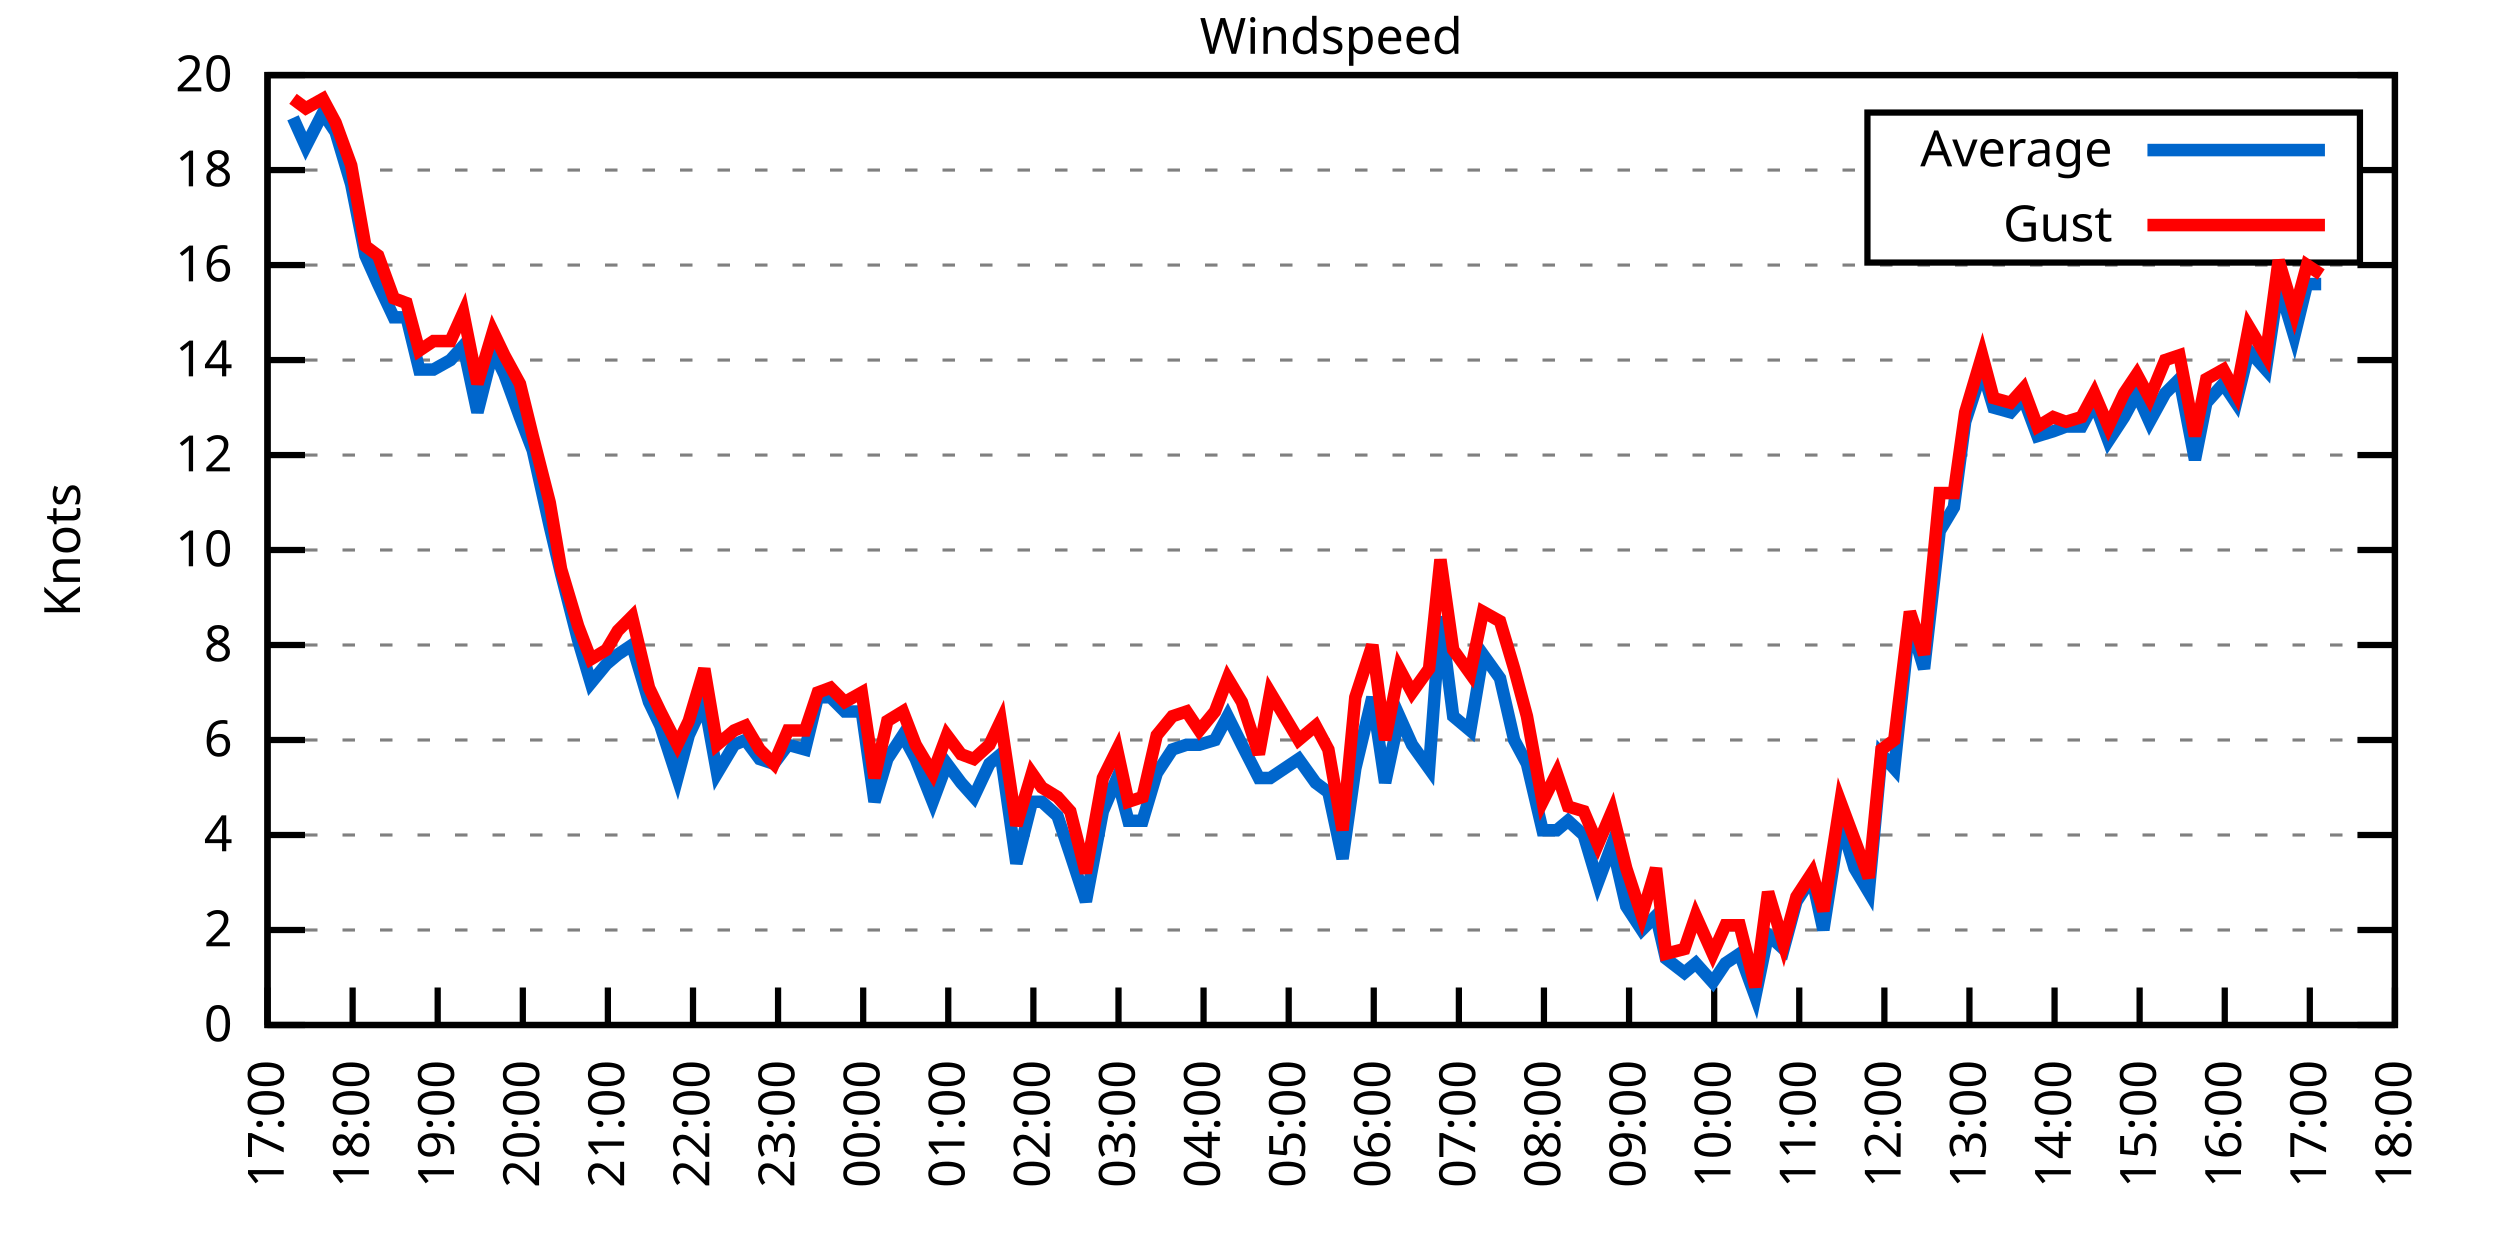
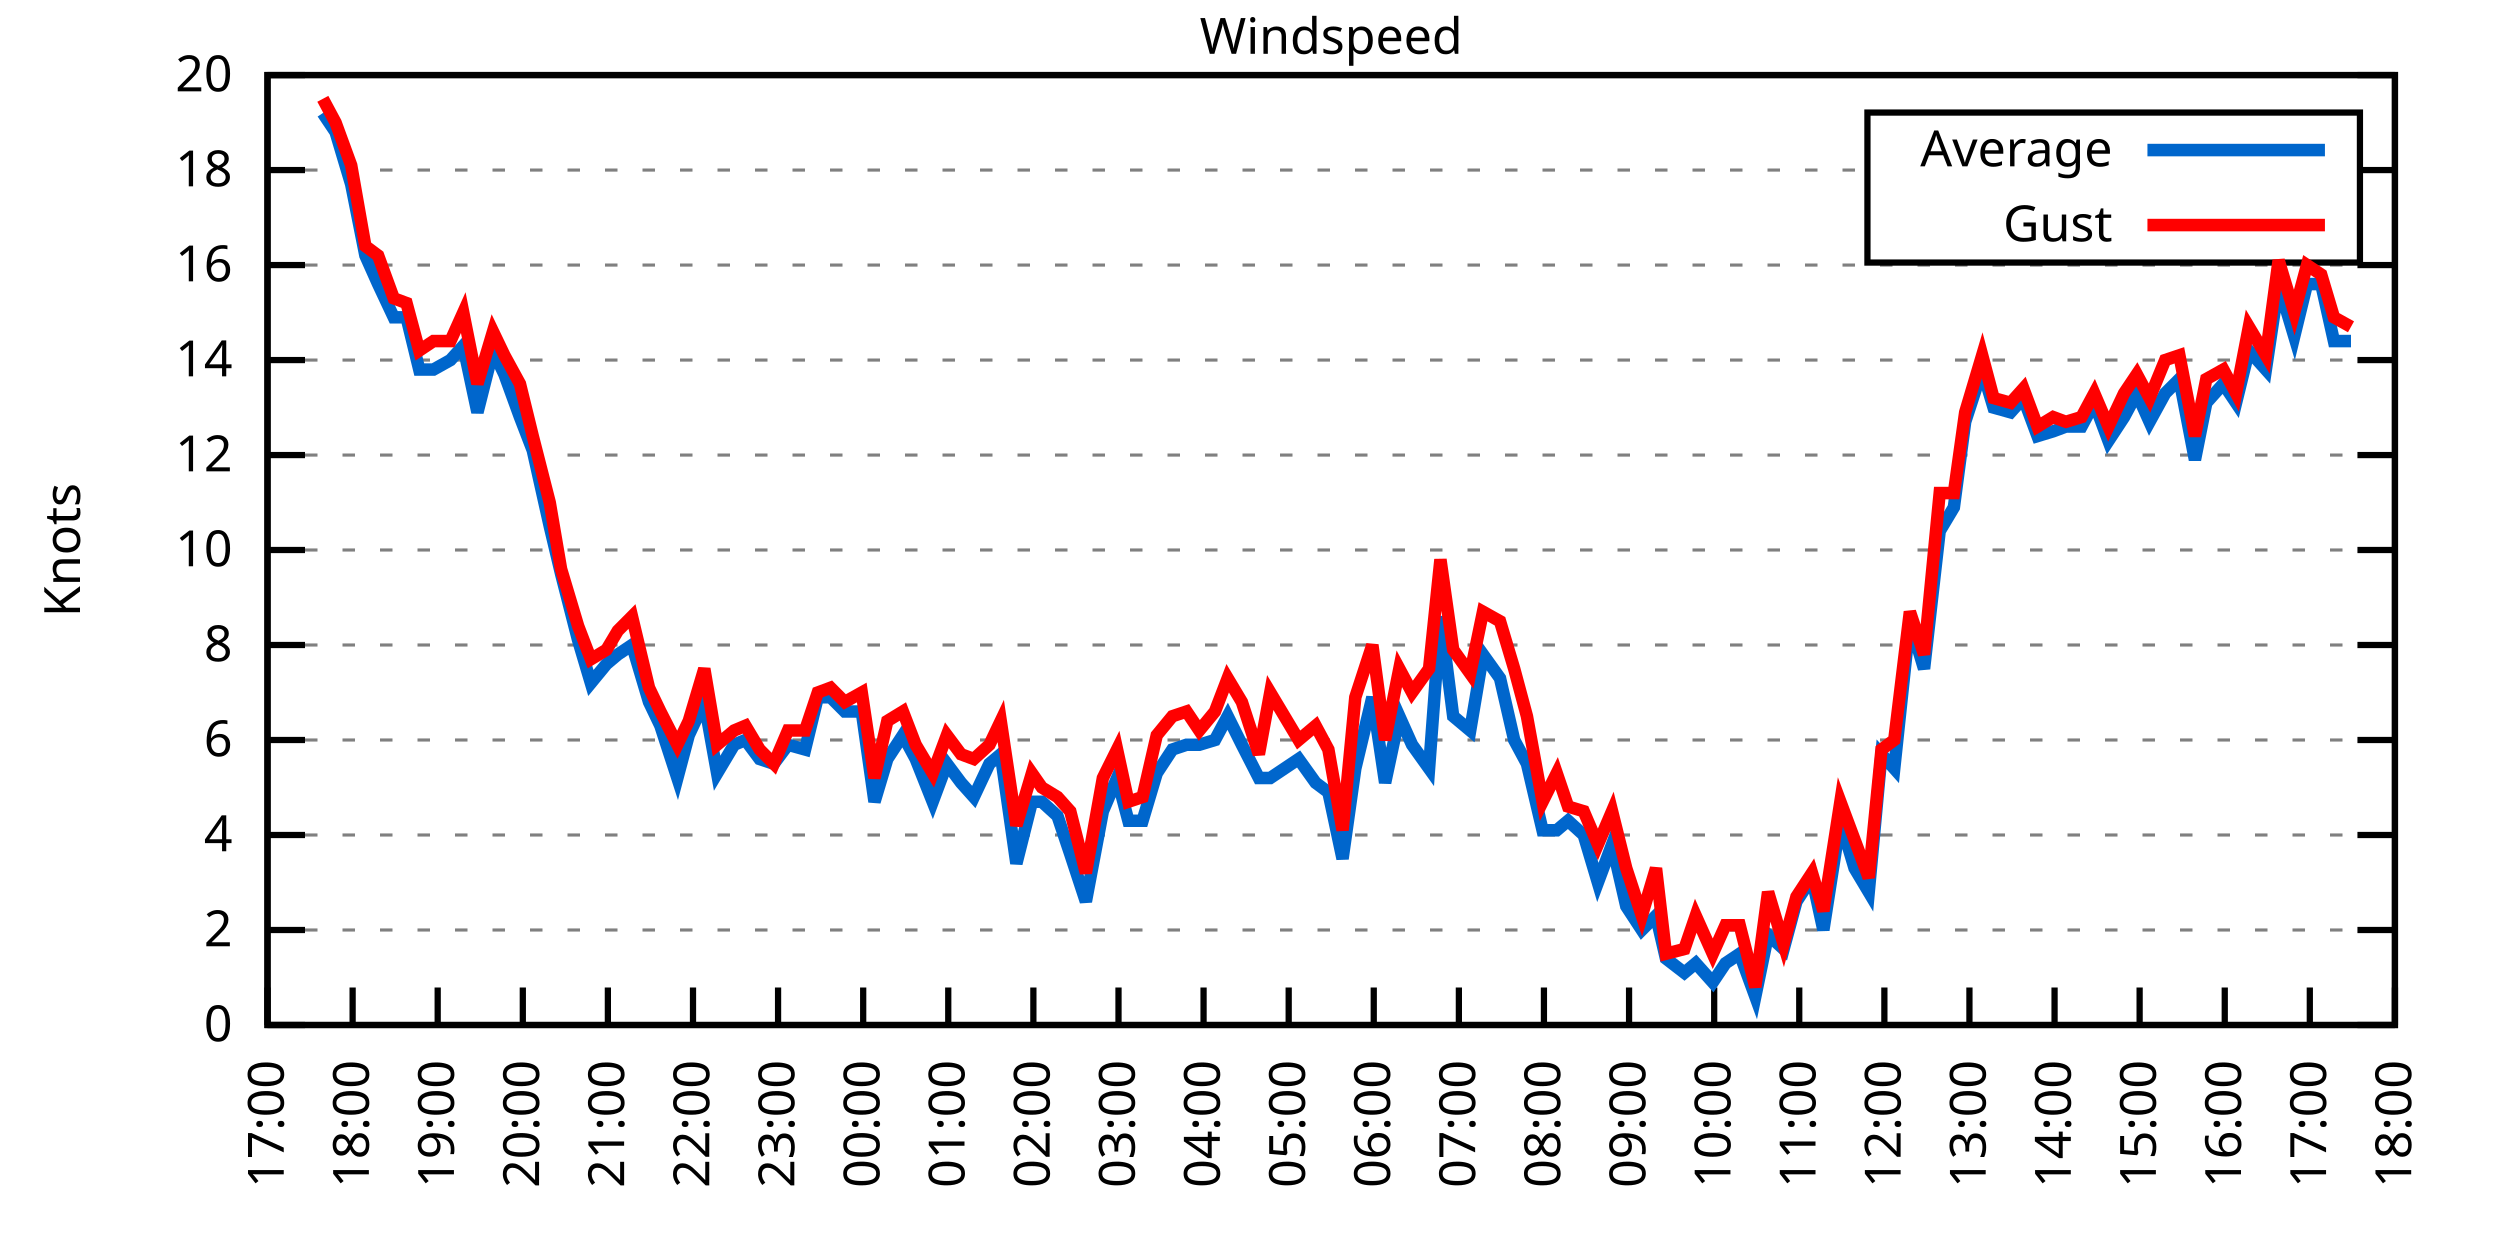
<svg xmlns="http://www.w3.org/2000/svg" xmlns:xlink="http://www.w3.org/1999/xlink" width="400" height="200" viewBox="0 0 400 200">
  <g id="gnuplot_canvas">
    <rect x="0" y="0" width="400" height="200" fill="none" />
    <defs>
      <circle id="gpDot" r="0.5" stroke-width="0.5" stroke="currentColor" />
      <path id="gpPt0" stroke-width="0.333" stroke="currentColor" d="M-1,0 h2 M0,-1 v2" />
      <path id="gpPt1" stroke-width="0.333" stroke="currentColor" d="M-1,-1 L1,1 M1,-1 L-1,1" />
      <path id="gpPt2" stroke-width="0.333" stroke="currentColor" d="M-1,0 L1,0 M0,-1 L0,1 M-1,-1 L1,1 M-1,1 L1,-1" />
      <rect id="gpPt3" stroke-width="0.333" stroke="currentColor" x="-1" y="-1" width="2" height="2" />
      <rect id="gpPt4" stroke-width="0.333" stroke="currentColor" fill="currentColor" x="-1" y="-1" width="2" height="2" />
      <circle id="gpPt5" stroke-width="0.333" stroke="currentColor" cx="0" cy="0" r="1" />
      <use xlink:href="#gpPt5" id="gpPt6" fill="currentColor" stroke="none" />
      <path id="gpPt7" stroke-width="0.333" stroke="currentColor" d="M0,-1.33 L-1.33,0.67 L1.33,0.67 z" />
      <use xlink:href="#gpPt7" id="gpPt8" fill="currentColor" stroke="none" />
      <use xlink:href="#gpPt7" id="gpPt9" stroke="currentColor" transform="rotate(180)" />
      <use xlink:href="#gpPt9" id="gpPt10" fill="currentColor" stroke="none" />
      <use xlink:href="#gpPt3" id="gpPt11" stroke="currentColor" transform="rotate(45)" />
      <use xlink:href="#gpPt11" id="gpPt12" fill="currentColor" stroke="none" />
      <path id="gpPt13" stroke-width="0.333" stroke="currentColor" d="M0,1.330 L1.265,0.411 L0.782,-1.067 L-0.782,-1.076 L-1.265,0.411 z" />
      <use xlink:href="#gpPt13" id="gpPt14" fill="currentColor" stroke="none" />
      <filter id="textbox" filterUnits="objectBoundingBox" x="0" y="0" height="1" width="1">
        <feFlood flood-color="white" flood-opacity="1" result="bgnd" />
        <feComposite in="SourceGraphic" in2="bgnd" operator="atop" />
      </filter>
      <filter id="greybox" filterUnits="objectBoundingBox" x="0" y="0" height="1" width="1">
        <feFlood flood-color="lightgrey" flood-opacity="1" result="grey" />
        <feComposite in="SourceGraphic" in2="grey" operator="atop" />
      </filter>
    </defs>
    <g fill="none" color="white" stroke="currentColor" stroke-width="1.00" stroke-linecap="butt" stroke-linejoin="miter">
</g>
    <g fill="none" color="black" stroke="currentColor" stroke-width="1.00" stroke-linecap="butt" stroke-linejoin="miter">
      <g stroke="none" shape-rendering="crispEdges">
        <polygon fill="rgb(255, 255, 255)" points="42.80,164.00 383.18,164.00 383.18,12.02 42.80,12.02 " />
      </g>
    </g>
    <g fill="none" color="black" stroke="currentColor" stroke-width="1.00" stroke-linecap="butt" stroke-linejoin="miter">
</g>
    <g fill="none" color="black" stroke="black" stroke-width="0.50" stroke-linecap="butt" stroke-linejoin="miter">
</g>
    <g fill="none" color="gray" stroke="currentColor" stroke-width="0.50" stroke-linecap="butt" stroke-linejoin="miter">
      <path stroke="gray" stroke-dasharray="2,4" class="gridline" d="M42.80,164.00 L383.19,164.00  " />
    </g>
    <g fill="none" color="gray" stroke="gray" stroke-width="1.00" stroke-linecap="butt" stroke-linejoin="miter">
</g>
    <g fill="none" color="black" stroke="currentColor" stroke-width="1.00" stroke-linecap="butt" stroke-linejoin="miter">
      <path stroke="black" d="M42.80,164.00 L48.80,164.00 M383.19,164.00 L377.19,164.00  " />
      <g transform="translate(37.20,166.60)" stroke="none" fill="black" font-family="Sans" font-size="8.00" text-anchor="end">
        <text>
          <tspan font-family="Sans"> 0</tspan>
        </text>
      </g>
    </g>
    <g fill="none" color="black" stroke="currentColor" stroke-width="1.00" stroke-linecap="butt" stroke-linejoin="miter">
</g>
    <g fill="none" color="black" stroke="black" stroke-width="0.50" stroke-linecap="butt" stroke-linejoin="miter">
</g>
    <g fill="none" color="gray" stroke="currentColor" stroke-width="0.50" stroke-linecap="butt" stroke-linejoin="miter">
      <path stroke="gray" stroke-dasharray="2,4" class="gridline" d="M42.80,148.80 L383.19,148.80  " />
    </g>
    <g fill="none" color="gray" stroke="gray" stroke-width="1.00" stroke-linecap="butt" stroke-linejoin="miter">
</g>
    <g fill="none" color="black" stroke="currentColor" stroke-width="1.00" stroke-linecap="butt" stroke-linejoin="miter">
      <path stroke="black" d="M42.80,148.80 L48.80,148.80 M383.19,148.80 L377.19,148.80  " />
      <g transform="translate(37.20,151.40)" stroke="none" fill="black" font-family="Sans" font-size="8.00" text-anchor="end">
        <text>
          <tspan font-family="Sans"> 2</tspan>
        </text>
      </g>
    </g>
    <g fill="none" color="black" stroke="currentColor" stroke-width="1.00" stroke-linecap="butt" stroke-linejoin="miter">
</g>
    <g fill="none" color="black" stroke="black" stroke-width="0.50" stroke-linecap="butt" stroke-linejoin="miter">
</g>
    <g fill="none" color="gray" stroke="currentColor" stroke-width="0.50" stroke-linecap="butt" stroke-linejoin="miter">
      <path stroke="gray" stroke-dasharray="2,4" class="gridline" d="M42.80,133.60 L383.19,133.60  " />
    </g>
    <g fill="none" color="gray" stroke="gray" stroke-width="1.00" stroke-linecap="butt" stroke-linejoin="miter">
</g>
    <g fill="none" color="black" stroke="currentColor" stroke-width="1.00" stroke-linecap="butt" stroke-linejoin="miter">
      <path stroke="black" d="M42.80,133.60 L48.80,133.60 M383.19,133.60 L377.19,133.60  " />
      <g transform="translate(37.20,136.20)" stroke="none" fill="black" font-family="Sans" font-size="8.00" text-anchor="end">
        <text>
          <tspan font-family="Sans"> 4</tspan>
        </text>
      </g>
    </g>
    <g fill="none" color="black" stroke="currentColor" stroke-width="1.00" stroke-linecap="butt" stroke-linejoin="miter">
</g>
    <g fill="none" color="black" stroke="black" stroke-width="0.50" stroke-linecap="butt" stroke-linejoin="miter">
</g>
    <g fill="none" color="gray" stroke="currentColor" stroke-width="0.50" stroke-linecap="butt" stroke-linejoin="miter">
      <path stroke="gray" stroke-dasharray="2,4" class="gridline" d="M42.80,118.40 L383.19,118.40  " />
    </g>
    <g fill="none" color="gray" stroke="gray" stroke-width="1.00" stroke-linecap="butt" stroke-linejoin="miter">
</g>
    <g fill="none" color="black" stroke="currentColor" stroke-width="1.00" stroke-linecap="butt" stroke-linejoin="miter">
      <path stroke="black" d="M42.80,118.40 L48.80,118.40 M383.19,118.40 L377.19,118.40  " />
      <g transform="translate(37.20,121.00)" stroke="none" fill="black" font-family="Sans" font-size="8.00" text-anchor="end">
        <text>
          <tspan font-family="Sans"> 6</tspan>
        </text>
      </g>
    </g>
    <g fill="none" color="black" stroke="currentColor" stroke-width="1.00" stroke-linecap="butt" stroke-linejoin="miter">
</g>
    <g fill="none" color="black" stroke="black" stroke-width="0.50" stroke-linecap="butt" stroke-linejoin="miter">
</g>
    <g fill="none" color="gray" stroke="currentColor" stroke-width="0.50" stroke-linecap="butt" stroke-linejoin="miter">
      <path stroke="gray" stroke-dasharray="2,4" class="gridline" d="M42.80,103.20 L383.19,103.20  " />
    </g>
    <g fill="none" color="gray" stroke="gray" stroke-width="1.00" stroke-linecap="butt" stroke-linejoin="miter">
</g>
    <g fill="none" color="black" stroke="currentColor" stroke-width="1.00" stroke-linecap="butt" stroke-linejoin="miter">
      <path stroke="black" d="M42.80,103.20 L48.80,103.20 M383.19,103.20 L377.19,103.20  " />
      <g transform="translate(37.20,105.80)" stroke="none" fill="black" font-family="Sans" font-size="8.00" text-anchor="end">
        <text>
          <tspan font-family="Sans"> 8</tspan>
        </text>
      </g>
    </g>
    <g fill="none" color="black" stroke="currentColor" stroke-width="1.00" stroke-linecap="butt" stroke-linejoin="miter">
</g>
    <g fill="none" color="black" stroke="black" stroke-width="0.50" stroke-linecap="butt" stroke-linejoin="miter">
</g>
    <g fill="none" color="gray" stroke="currentColor" stroke-width="0.50" stroke-linecap="butt" stroke-linejoin="miter">
      <path stroke="gray" stroke-dasharray="2,4" class="gridline" d="M42.80,88.00 L383.19,88.00  " />
    </g>
    <g fill="none" color="gray" stroke="gray" stroke-width="1.00" stroke-linecap="butt" stroke-linejoin="miter">
</g>
    <g fill="none" color="black" stroke="currentColor" stroke-width="1.00" stroke-linecap="butt" stroke-linejoin="miter">
      <path stroke="black" d="M42.80,88.00 L48.80,88.00 M383.19,88.00 L377.19,88.00  " />
      <g transform="translate(37.20,90.60)" stroke="none" fill="black" font-family="Sans" font-size="8.00" text-anchor="end">
        <text>
          <tspan font-family="Sans"> 10</tspan>
        </text>
      </g>
    </g>
    <g fill="none" color="black" stroke="currentColor" stroke-width="1.00" stroke-linecap="butt" stroke-linejoin="miter">
</g>
    <g fill="none" color="black" stroke="black" stroke-width="0.50" stroke-linecap="butt" stroke-linejoin="miter">
</g>
    <g fill="none" color="gray" stroke="currentColor" stroke-width="0.50" stroke-linecap="butt" stroke-linejoin="miter">
      <path stroke="gray" stroke-dasharray="2,4" class="gridline" d="M42.80,72.81 L383.19,72.81  " />
    </g>
    <g fill="none" color="gray" stroke="gray" stroke-width="1.00" stroke-linecap="butt" stroke-linejoin="miter">
</g>
    <g fill="none" color="black" stroke="currentColor" stroke-width="1.00" stroke-linecap="butt" stroke-linejoin="miter">
      <path stroke="black" d="M42.80,72.81 L48.80,72.81 M383.19,72.81 L377.19,72.81  " />
      <g transform="translate(37.20,75.41)" stroke="none" fill="black" font-family="Sans" font-size="8.00" text-anchor="end">
        <text>
          <tspan font-family="Sans"> 12</tspan>
        </text>
      </g>
    </g>
    <g fill="none" color="black" stroke="currentColor" stroke-width="1.00" stroke-linecap="butt" stroke-linejoin="miter">
</g>
    <g fill="none" color="black" stroke="black" stroke-width="0.50" stroke-linecap="butt" stroke-linejoin="miter">
</g>
    <g fill="none" color="gray" stroke="currentColor" stroke-width="0.50" stroke-linecap="butt" stroke-linejoin="miter">
      <path stroke="gray" stroke-dasharray="2,4" class="gridline" d="M42.80,57.61 L383.19,57.61  " />
    </g>
    <g fill="none" color="gray" stroke="gray" stroke-width="1.00" stroke-linecap="butt" stroke-linejoin="miter">
</g>
    <g fill="none" color="black" stroke="currentColor" stroke-width="1.00" stroke-linecap="butt" stroke-linejoin="miter">
      <path stroke="black" d="M42.80,57.61 L48.80,57.61 M383.19,57.61 L377.19,57.61  " />
      <g transform="translate(37.20,60.21)" stroke="none" fill="black" font-family="Sans" font-size="8.00" text-anchor="end">
        <text>
          <tspan font-family="Sans"> 14</tspan>
        </text>
      </g>
    </g>
    <g fill="none" color="black" stroke="currentColor" stroke-width="1.00" stroke-linecap="butt" stroke-linejoin="miter">
</g>
    <g fill="none" color="black" stroke="black" stroke-width="0.50" stroke-linecap="butt" stroke-linejoin="miter">
</g>
    <g fill="none" color="gray" stroke="currentColor" stroke-width="0.50" stroke-linecap="butt" stroke-linejoin="miter">
      <path stroke="gray" stroke-dasharray="2,4" class="gridline" d="M42.80,42.41 L383.19,42.41  " />
    </g>
    <g fill="none" color="gray" stroke="gray" stroke-width="1.00" stroke-linecap="butt" stroke-linejoin="miter">
</g>
    <g fill="none" color="black" stroke="currentColor" stroke-width="1.00" stroke-linecap="butt" stroke-linejoin="miter">
      <path stroke="black" d="M42.80,42.41 L48.80,42.41 M383.19,42.41 L377.19,42.41  " />
      <g transform="translate(37.20,45.01)" stroke="none" fill="black" font-family="Sans" font-size="8.00" text-anchor="end">
        <text>
          <tspan font-family="Sans"> 16</tspan>
        </text>
      </g>
    </g>
    <g fill="none" color="black" stroke="currentColor" stroke-width="1.00" stroke-linecap="butt" stroke-linejoin="miter">
</g>
    <g fill="none" color="black" stroke="black" stroke-width="0.50" stroke-linecap="butt" stroke-linejoin="miter">
</g>
    <g fill="none" color="gray" stroke="currentColor" stroke-width="0.50" stroke-linecap="butt" stroke-linejoin="miter">
      <path stroke="gray" stroke-dasharray="2,4" class="gridline" d="M42.80,27.21 L298.79,27.21 M377.59,27.21 L383.19,27.21  " />
    </g>
    <g fill="none" color="gray" stroke="gray" stroke-width="1.00" stroke-linecap="butt" stroke-linejoin="miter">
</g>
    <g fill="none" color="black" stroke="currentColor" stroke-width="1.00" stroke-linecap="butt" stroke-linejoin="miter">
      <path stroke="black" d="M42.80,27.21 L48.80,27.21 M383.19,27.21 L377.19,27.21  " />
      <g transform="translate(37.20,29.81)" stroke="none" fill="black" font-family="Sans" font-size="8.00" text-anchor="end">
        <text>
          <tspan font-family="Sans"> 18</tspan>
        </text>
      </g>
    </g>
    <g fill="none" color="black" stroke="currentColor" stroke-width="1.00" stroke-linecap="butt" stroke-linejoin="miter">
</g>
    <g fill="none" color="black" stroke="black" stroke-width="0.50" stroke-linecap="butt" stroke-linejoin="miter">
</g>
    <g fill="none" color="gray" stroke="currentColor" stroke-width="0.50" stroke-linecap="butt" stroke-linejoin="miter">
      <path stroke="gray" stroke-dasharray="2,4" class="gridline" d="M42.80,12.01 L383.19,12.01  " />
    </g>
    <g fill="none" color="gray" stroke="gray" stroke-width="1.00" stroke-linecap="butt" stroke-linejoin="miter">
</g>
    <g fill="none" color="black" stroke="currentColor" stroke-width="1.00" stroke-linecap="butt" stroke-linejoin="miter">
      <path stroke="black" d="M42.80,12.01 L48.80,12.01 M383.19,12.01 L377.19,12.01  " />
      <g transform="translate(37.20,14.61)" stroke="none" fill="black" font-family="Sans" font-size="8.00" text-anchor="end">
        <text>
          <tspan font-family="Sans"> 20</tspan>
        </text>
      </g>
    </g>
    <g fill="none" color="black" stroke="currentColor" stroke-width="1.00" stroke-linecap="butt" stroke-linejoin="miter">
      <path stroke="black" d="M42.80,164.00 L42.80,158.00  " />
      <g transform="translate(45.40,169.60) rotate(270.00)" stroke="none" fill="black" font-family="Sans" font-size="8.00" text-anchor="end">
        <text>
          <tspan font-family="Sans">17:00</tspan>
        </text>
      </g>
    </g>
    <g fill="none" color="black" stroke="currentColor" stroke-width="1.00" stroke-linecap="butt" stroke-linejoin="miter">
      <path stroke="black" d="M56.42,164.00 L56.42,158.00  " />
      <g transform="translate(59.02,169.60) rotate(270.00)" stroke="none" fill="black" font-family="Sans" font-size="8.00" text-anchor="end">
        <text>
          <tspan font-family="Sans">18:00</tspan>
        </text>
      </g>
    </g>
    <g fill="none" color="black" stroke="currentColor" stroke-width="1.00" stroke-linecap="butt" stroke-linejoin="miter">
      <path stroke="black" d="M70.03,164.00 L70.03,158.00  " />
      <g transform="translate(72.63,169.60) rotate(270.00)" stroke="none" fill="black" font-family="Sans" font-size="8.00" text-anchor="end">
        <text>
          <tspan font-family="Sans">19:00</tspan>
        </text>
      </g>
    </g>
    <g fill="none" color="black" stroke="currentColor" stroke-width="1.00" stroke-linecap="butt" stroke-linejoin="miter">
      <path stroke="black" d="M83.65,164.00 L83.65,158.00  " />
      <g transform="translate(86.25,169.60) rotate(270.00)" stroke="none" fill="black" font-family="Sans" font-size="8.00" text-anchor="end">
        <text>
          <tspan font-family="Sans">20:00</tspan>
        </text>
      </g>
    </g>
    <g fill="none" color="black" stroke="currentColor" stroke-width="1.00" stroke-linecap="butt" stroke-linejoin="miter">
      <path stroke="black" d="M97.26,164.00 L97.26,158.00  " />
      <g transform="translate(99.86,169.60) rotate(270.00)" stroke="none" fill="black" font-family="Sans" font-size="8.00" text-anchor="end">
        <text>
          <tspan font-family="Sans">21:00</tspan>
        </text>
      </g>
    </g>
    <g fill="none" color="black" stroke="currentColor" stroke-width="1.00" stroke-linecap="butt" stroke-linejoin="miter">
      <path stroke="black" d="M110.88,164.00 L110.88,158.00  " />
      <g transform="translate(113.48,169.60) rotate(270.00)" stroke="none" fill="black" font-family="Sans" font-size="8.00" text-anchor="end">
        <text>
          <tspan font-family="Sans">22:00</tspan>
        </text>
      </g>
    </g>
    <g fill="none" color="black" stroke="currentColor" stroke-width="1.00" stroke-linecap="butt" stroke-linejoin="miter">
      <path stroke="black" d="M124.49,164.00 L124.49,158.00  " />
      <g transform="translate(127.09,169.60) rotate(270.00)" stroke="none" fill="black" font-family="Sans" font-size="8.00" text-anchor="end">
        <text>
          <tspan font-family="Sans">23:00</tspan>
        </text>
      </g>
    </g>
    <g fill="none" color="black" stroke="currentColor" stroke-width="1.00" stroke-linecap="butt" stroke-linejoin="miter">
      <path stroke="black" d="M138.11,164.00 L138.11,158.00  " />
      <g transform="translate(140.71,169.60) rotate(270.00)" stroke="none" fill="black" font-family="Sans" font-size="8.00" text-anchor="end">
        <text>
          <tspan font-family="Sans">00:00</tspan>
        </text>
      </g>
    </g>
    <g fill="none" color="black" stroke="currentColor" stroke-width="1.00" stroke-linecap="butt" stroke-linejoin="miter">
      <path stroke="black" d="M151.72,164.00 L151.72,158.00  " />
      <g transform="translate(154.32,169.60) rotate(270.00)" stroke="none" fill="black" font-family="Sans" font-size="8.00" text-anchor="end">
        <text>
          <tspan font-family="Sans">01:00</tspan>
        </text>
      </g>
    </g>
    <g fill="none" color="black" stroke="currentColor" stroke-width="1.00" stroke-linecap="butt" stroke-linejoin="miter">
      <path stroke="black" d="M165.34,164.00 L165.34,158.00  " />
      <g transform="translate(167.94,169.60) rotate(270.00)" stroke="none" fill="black" font-family="Sans" font-size="8.00" text-anchor="end">
        <text>
          <tspan font-family="Sans">02:00</tspan>
        </text>
      </g>
    </g>
    <g fill="none" color="black" stroke="currentColor" stroke-width="1.00" stroke-linecap="butt" stroke-linejoin="miter">
      <path stroke="black" d="M178.96,164.00 L178.96,158.00  " />
      <g transform="translate(181.56,169.60) rotate(270.00)" stroke="none" fill="black" font-family="Sans" font-size="8.00" text-anchor="end">
        <text>
          <tspan font-family="Sans">03:00</tspan>
        </text>
      </g>
    </g>
    <g fill="none" color="black" stroke="currentColor" stroke-width="1.00" stroke-linecap="butt" stroke-linejoin="miter">
      <path stroke="black" d="M192.57,164.00 L192.57,158.00  " />
      <g transform="translate(195.17,169.60) rotate(270.00)" stroke="none" fill="black" font-family="Sans" font-size="8.00" text-anchor="end">
        <text>
          <tspan font-family="Sans">04:00</tspan>
        </text>
      </g>
    </g>
    <g fill="none" color="black" stroke="currentColor" stroke-width="1.00" stroke-linecap="butt" stroke-linejoin="miter">
      <path stroke="black" d="M206.19,164.00 L206.19,158.00  " />
      <g transform="translate(208.79,169.60) rotate(270.00)" stroke="none" fill="black" font-family="Sans" font-size="8.00" text-anchor="end">
        <text>
          <tspan font-family="Sans">05:00</tspan>
        </text>
      </g>
    </g>
    <g fill="none" color="black" stroke="currentColor" stroke-width="1.00" stroke-linecap="butt" stroke-linejoin="miter">
      <path stroke="black" d="M219.80,164.00 L219.80,158.00  " />
      <g transform="translate(222.40,169.60) rotate(270.00)" stroke="none" fill="black" font-family="Sans" font-size="8.00" text-anchor="end">
        <text>
          <tspan font-family="Sans">06:00</tspan>
        </text>
      </g>
    </g>
    <g fill="none" color="black" stroke="currentColor" stroke-width="1.00" stroke-linecap="butt" stroke-linejoin="miter">
      <path stroke="black" d="M233.42,164.00 L233.42,158.00  " />
      <g transform="translate(236.02,169.60) rotate(270.00)" stroke="none" fill="black" font-family="Sans" font-size="8.00" text-anchor="end">
        <text>
          <tspan font-family="Sans">07:00</tspan>
        </text>
      </g>
    </g>
    <g fill="none" color="black" stroke="currentColor" stroke-width="1.00" stroke-linecap="butt" stroke-linejoin="miter">
      <path stroke="black" d="M247.03,164.00 L247.03,158.00  " />
      <g transform="translate(249.63,169.60) rotate(270.00)" stroke="none" fill="black" font-family="Sans" font-size="8.00" text-anchor="end">
        <text>
          <tspan font-family="Sans">08:00</tspan>
        </text>
      </g>
    </g>
    <g fill="none" color="black" stroke="currentColor" stroke-width="1.00" stroke-linecap="butt" stroke-linejoin="miter">
      <path stroke="black" d="M260.65,164.00 L260.65,158.00  " />
      <g transform="translate(263.25,169.60) rotate(270.00)" stroke="none" fill="black" font-family="Sans" font-size="8.00" text-anchor="end">
        <text>
          <tspan font-family="Sans">09:00</tspan>
        </text>
      </g>
    </g>
    <g fill="none" color="black" stroke="currentColor" stroke-width="1.00" stroke-linecap="butt" stroke-linejoin="miter">
      <path stroke="black" d="M274.27,164.00 L274.27,158.00  " />
      <g transform="translate(276.87,169.60) rotate(270.00)" stroke="none" fill="black" font-family="Sans" font-size="8.00" text-anchor="end">
        <text>
          <tspan font-family="Sans">10:00</tspan>
        </text>
      </g>
    </g>
    <g fill="none" color="black" stroke="currentColor" stroke-width="1.00" stroke-linecap="butt" stroke-linejoin="miter">
      <path stroke="black" d="M287.88,164.00 L287.88,158.00  " />
      <g transform="translate(290.48,169.60) rotate(270.00)" stroke="none" fill="black" font-family="Sans" font-size="8.00" text-anchor="end">
        <text>
          <tspan font-family="Sans">11:00</tspan>
        </text>
      </g>
    </g>
    <g fill="none" color="black" stroke="currentColor" stroke-width="1.00" stroke-linecap="butt" stroke-linejoin="miter">
      <path stroke="black" d="M301.50,164.00 L301.50,158.00  " />
      <g transform="translate(304.10,169.60) rotate(270.00)" stroke="none" fill="black" font-family="Sans" font-size="8.00" text-anchor="end">
        <text>
          <tspan font-family="Sans">12:00</tspan>
        </text>
      </g>
    </g>
    <g fill="none" color="black" stroke="currentColor" stroke-width="1.00" stroke-linecap="butt" stroke-linejoin="miter">
      <path stroke="black" d="M315.11,164.00 L315.11,158.00  " />
      <g transform="translate(317.71,169.60) rotate(270.00)" stroke="none" fill="black" font-family="Sans" font-size="8.00" text-anchor="end">
        <text>
          <tspan font-family="Sans">13:00</tspan>
        </text>
      </g>
    </g>
    <g fill="none" color="black" stroke="currentColor" stroke-width="1.00" stroke-linecap="butt" stroke-linejoin="miter">
      <path stroke="black" d="M328.73,164.00 L328.73,158.00  " />
      <g transform="translate(331.33,169.60) rotate(270.00)" stroke="none" fill="black" font-family="Sans" font-size="8.00" text-anchor="end">
        <text>
          <tspan font-family="Sans">14:00</tspan>
        </text>
      </g>
    </g>
    <g fill="none" color="black" stroke="currentColor" stroke-width="1.00" stroke-linecap="butt" stroke-linejoin="miter">
      <path stroke="black" d="M342.34,164.00 L342.34,158.00  " />
      <g transform="translate(344.94,169.60) rotate(270.00)" stroke="none" fill="black" font-family="Sans" font-size="8.00" text-anchor="end">
        <text>
          <tspan font-family="Sans">15:00</tspan>
        </text>
      </g>
    </g>
    <g fill="none" color="black" stroke="currentColor" stroke-width="1.00" stroke-linecap="butt" stroke-linejoin="miter">
      <path stroke="black" d="M355.96,164.00 L355.96,158.00  " />
      <g transform="translate(358.56,169.60) rotate(270.00)" stroke="none" fill="black" font-family="Sans" font-size="8.00" text-anchor="end">
        <text>
          <tspan font-family="Sans">16:00</tspan>
        </text>
      </g>
    </g>
    <g fill="none" color="black" stroke="currentColor" stroke-width="1.00" stroke-linecap="butt" stroke-linejoin="miter">
      <path stroke="black" d="M369.57,164.00 L369.57,158.00  " />
      <g transform="translate(372.17,169.60) rotate(270.00)" stroke="none" fill="black" font-family="Sans" font-size="8.00" text-anchor="end">
        <text>
          <tspan font-family="Sans">17:00</tspan>
        </text>
      </g>
    </g>
    <g fill="none" color="black" stroke="currentColor" stroke-width="1.00" stroke-linecap="butt" stroke-linejoin="miter">
      <path stroke="black" d="M383.19,164.00 L383.19,158.00  " />
      <g transform="translate(385.79,169.60) rotate(270.00)" stroke="none" fill="black" font-family="Sans" font-size="8.00" text-anchor="end">
        <text>
          <tspan font-family="Sans">18:00</tspan>
        </text>
      </g>
    </g>
    <g fill="none" color="black" stroke="currentColor" stroke-width="1.00" stroke-linecap="butt" stroke-linejoin="miter">
</g>
    <g fill="none" color="black" stroke="currentColor" stroke-width="1.00" stroke-linecap="butt" stroke-linejoin="miter">
      <path stroke="black" d="M42.80,12.01 L42.80,164.00 L383.19,164.00 L383.19,12.01 L42.80,12.01 Z  " />
    </g>
    <g fill="none" color="black" stroke="currentColor" stroke-width="1.00" stroke-linecap="butt" stroke-linejoin="miter">
</g>
    <g fill="none" color="black" stroke="currentColor" stroke-width="1.00" stroke-linecap="butt" stroke-linejoin="miter">
      <path stroke="black" d="M298.79,42.01 L298.79,18.01 L377.59,18.01 L377.59,42.01 L298.79,42.01 Z  " />
    </g>
    <g id="Windspeed_plot_1">
      <g fill="none" color="white" stroke="black" stroke-width="2.00" stroke-linecap="butt" stroke-linejoin="miter">
</g>
      <g fill="none" color="black" stroke="currentColor" stroke-width="2.00" stroke-linecap="butt" stroke-linejoin="miter">
        <g transform="translate(337.99,26.61)" stroke="none" fill="black" font-family="Sans" font-size="8.00" text-anchor="end">
          <text>
            <tspan font-family="Sans">Average</tspan>
          </text>
        </g>
      </g>
      <g fill="none" color="black" stroke="currentColor" stroke-width="2.00" stroke-linecap="butt" stroke-linejoin="miter">
-         <path stroke="rgb(  0, 102, 204)" d="M343.59,24.01 L371.99,24.01 M46.88,18.85 L48.93,23.41 L51.65,18.09 L53.69,21.13 L56.19,29.49 L58.46,40.89   L60.50,45.45 L63.00,50.77 L65.04,50.77 L67.08,59.13 L69.35,59.13 L72.07,57.61 L74.12,55.33 L76.39,65.97   L78.88,56.09 L80.70,59.89 L83.19,66.73 L85.24,72.05 L87.96,84.21 L89.77,91.80 L92.50,102.44 L94.54,109.28   L97.04,106.24 L98.85,104.72 L101.12,103.20 L103.84,112.32 L105.66,116.12 L108.38,124.48 L110.20,117.64 L112.69,112.32   L114.74,123.72 L117.46,119.16 L119.27,118.40 L121.54,121.44 L123.81,122.20 L126.08,119.16 L128.81,119.92 L130.85,111.56   L132.89,111.56 L135.16,113.84 L137.88,113.84 L139.92,128.28 L141.97,121.44 L144.46,117.64 L146.51,121.44 L149.23,128.28   L151.50,122.20 L153.77,125.24 L155.81,127.52 L158.31,122.20 L160.12,120.68 L162.62,138.16 L165.11,128.28 L166.70,128.28   L169.20,130.56 L171.24,136.64 L173.74,144.24 L176.46,129.80 L178.73,124.48 L180.54,131.32 L182.81,131.32 L185.08,123.72   L187.58,119.92 L189.85,119.16 L191.89,119.16 L194.39,118.40 L196.43,114.60 L198.70,119.16 L201.42,124.48 L203.24,124.48   L207.78,121.44 L210.50,125.24 L212.54,126.76 L214.81,137.40 L216.85,122.96 L219.58,111.56 L221.62,125.24 L223.89,114.60   L225.93,119.16 L228.65,122.96 L230.47,98.64 L232.51,114.60 L235.23,116.88 L237.28,104.72 L240.00,108.52 L242.27,118.40   L244.31,122.20 L246.81,132.84 L249.08,132.84 L250.89,131.32 L253.39,133.60 L255.66,141.20 L257.93,135.12 L260.20,145.00   L262.69,148.80 L264.96,146.52 L266.55,153.36 L269.50,155.64 L271.32,154.12 L274.04,157.16 L276.08,154.12 L278.35,152.60   L280.85,159.44 L282.89,149.56 L285.38,151.84 L287.43,144.24 L289.92,140.44 L291.74,148.80 L294.46,131.32 L296.73,138.92   L299.00,142.72 L301.04,120.68 L303.08,122.96 L305.58,99.40 L307.85,107.00 L310.35,84.97 L312.62,81.17 L314.43,67.49   L317.15,59.13 L318.97,65.21 L321.69,65.97 L323.74,63.69 L326.00,69.77 L328.50,69.01 L330.54,68.25 L333.04,68.25   L335.08,64.45 L337.35,70.53 L339.85,66.73 L341.89,62.93 L343.93,67.49 L346.43,62.93 L348.70,60.65 L351.19,73.57   L353.01,64.45 L355.73,61.41 L357.77,64.45 L359.82,56.09 L362.54,59.13 L364.58,45.45 L367.08,53.81 L369.12,45.45   L371.39,45.45  " />
+         <path stroke="rgb(  0, 102, 204)" d="M343.59,24.01 L371.99,24.01 M51.65,18.09 L53.69,21.13 L56.19,29.49 L58.46,40.89 L60.50,45.45 L63.00,50.77   L65.04,50.77 L67.08,59.13 L69.35,59.13 L72.07,57.61 L74.12,55.33 L76.39,65.97 L78.88,56.09 L80.70,59.89   L83.19,66.73 L85.24,72.05 L87.96,84.21 L89.77,91.80 L92.50,102.44 L94.54,109.28 L97.04,106.24 L98.85,104.72   L101.12,103.20 L103.84,112.32 L105.66,116.12 L108.38,124.48 L110.20,117.64 L112.69,112.32 L114.74,123.72 L117.46,119.16   L119.27,118.40 L121.54,121.44 L123.81,122.20 L126.08,119.16 L128.81,119.92 L130.85,111.56 L132.89,111.56 L135.16,113.84   L137.88,113.84 L139.92,128.28 L141.97,121.44 L144.46,117.64 L146.51,121.44 L149.23,128.28 L151.50,122.20 L153.77,125.24   L155.81,127.52 L158.31,122.20 L160.12,120.68 L162.62,138.16 L165.11,128.28 L166.70,128.28 L169.20,130.56 L171.24,136.64   L173.74,144.24 L176.46,129.80 L178.73,124.48 L180.54,131.32 L182.81,131.32 L185.08,123.72 L187.58,119.92 L189.85,119.16   L191.89,119.16 L194.39,118.40 L196.43,114.60 L198.70,119.16 L201.42,124.48 L203.24,124.48 L207.78,121.44 L210.50,125.24   L212.54,126.76 L214.81,137.40 L216.85,122.96 L219.58,111.56 L221.62,125.24 L223.89,114.60 L225.93,119.16 L228.65,122.96   L230.47,98.64 L232.51,114.60 L235.23,116.88 L237.28,104.72 L240.00,108.52 L242.27,118.40 L244.31,122.20 L246.81,132.84   L249.08,132.84 L250.89,131.32 L253.39,133.60 L255.66,141.20 L257.93,135.12 L260.20,145.00 L262.69,148.80 L264.96,146.52   L266.55,153.36 L269.50,155.64 L271.32,154.12 L274.04,157.16 L276.08,154.12 L278.35,152.60 L280.85,159.44 L282.89,149.56   L285.38,151.84 L287.43,144.24 L289.92,140.44 L291.74,148.80 L294.46,131.32 L296.73,138.92 L299.00,142.72 L301.04,120.68   L303.08,122.96 L305.58,99.40 L307.85,107.00 L310.35,84.97 L312.62,81.17 L314.43,67.49 L317.15,59.13 L318.97,65.21   L321.69,65.97 L323.74,63.69 L326.00,69.77 L328.50,69.01 L330.54,68.25 L333.04,68.25 L335.08,64.45 L337.35,70.53   L339.85,66.73 L341.89,62.93 L343.93,67.49 L346.43,62.93 L348.70,60.65 L351.19,73.57 L353.01,64.45 L355.73,61.41   L357.77,64.45 L359.82,56.09 L362.54,59.13 L364.58,45.45 L367.08,53.81 L369.12,45.45 L371.39,45.45 L373.43,54.57   L376.16,54.57  " />
      </g>
    </g>
    <g id="Windspeed_plot_2">
      <g fill="none" color="black" stroke="currentColor" stroke-width="2.00" stroke-linecap="butt" stroke-linejoin="miter">
        <g transform="translate(337.99,38.61)" stroke="none" fill="black" font-family="Sans" font-size="8.00" text-anchor="end">
          <text>
            <tspan font-family="Sans">Gust</tspan>
          </text>
        </g>
      </g>
      <g fill="none" color="black" stroke="currentColor" stroke-width="2.00" stroke-linecap="butt" stroke-linejoin="miter">
-         <path stroke="rgb(255,   0,   0)" d="M343.59,36.01 L371.99,36.01 M46.88,15.81 L48.93,17.33 L51.65,15.81 L53.69,19.61 L56.19,26.45 L58.46,39.37   L60.50,40.89 L63.00,47.73 L65.04,48.49 L67.08,56.09 L69.35,54.57 L72.07,54.57 L74.12,50.01 L76.39,61.41   L78.88,53.05 L80.70,56.85 L83.19,61.41 L85.24,69.77 L87.96,80.41 L89.77,91.04 L92.50,100.16 L94.54,105.48   L97.04,103.96 L98.85,100.92 L101.12,98.64 L103.84,110.04 L105.66,113.84 L108.38,119.16 L110.20,115.36 L112.69,107.00   L114.74,119.16 L117.46,116.88 L119.27,116.12 L121.54,119.92 L123.81,122.20 L126.08,116.88 L128.81,116.88 L130.85,110.80   L132.89,110.04 L135.16,112.32 L137.88,110.80 L139.92,124.48 L141.97,115.36 L144.46,113.84 L146.51,119.16 L149.23,123.72   L151.50,117.64 L153.77,120.68 L155.81,121.44 L158.31,119.16 L160.12,115.36 L162.62,132.08 L165.11,123.72 L166.70,126.00   L169.20,127.52 L171.24,129.80 L173.74,139.68 L176.46,124.48 L178.73,119.92 L180.54,128.28 L182.81,127.52 L185.08,117.64   L187.58,114.60 L189.85,113.84 L191.89,116.88 L194.39,113.84 L196.43,108.52 L198.70,112.32 L201.42,120.68 L203.24,110.80   L207.78,118.40 L210.50,116.12 L212.54,119.92 L214.81,132.84 L216.85,111.56 L219.58,103.20 L221.62,118.40 L223.89,107.00   L225.93,110.80 L228.65,107.00 L230.47,89.52 L232.51,103.96 L235.23,107.76 L237.28,97.88 L240.00,99.40 L242.27,107.00   L244.31,114.60 L246.81,128.28 L249.08,123.72 L250.89,129.04 L253.39,129.80 L255.66,135.12 L257.93,129.80 L260.20,138.92   L262.69,146.52 L264.96,138.92 L266.55,152.60 L269.50,151.84 L271.32,146.52 L274.04,152.60 L276.08,148.04 L278.35,148.04   L280.85,157.92 L282.89,142.72 L285.38,151.08 L287.43,143.48 L289.92,139.68 L291.74,145.76 L294.46,128.28 L296.73,134.36   L299.00,140.44 L301.04,119.92 L303.08,118.40 L305.58,97.88 L307.85,104.72 L310.35,78.89 L312.62,78.89 L314.43,65.97   L317.15,56.85 L318.97,63.69 L321.69,64.45 L323.74,62.17 L326.00,68.25 L328.50,66.73 L330.54,67.49 L333.04,66.73   L335.08,62.93 L337.35,68.25 L339.85,62.93 L341.89,59.89 L343.93,63.69 L346.43,57.61 L348.70,56.85 L351.19,69.77   L353.01,60.65 L355.73,59.13 L357.77,62.93 L359.82,52.29 L362.54,56.85 L364.58,41.65 L367.08,50.01 L369.12,42.41   L371.39,43.93  " />
+         <path stroke="rgb(255,   0,   0)" d="M343.59,36.01 L371.99,36.01 M51.65,15.81 L53.69,19.61 L56.19,26.45 L58.46,39.37 L60.50,40.89 L63.00,47.73   L65.04,48.49 L67.08,56.09 L69.35,54.57 L72.07,54.57 L74.12,50.01 L76.39,61.41 L78.88,53.05 L80.70,56.85   L83.19,61.41 L85.24,69.77 L87.96,80.41 L89.77,91.04 L92.50,100.16 L94.54,105.48 L97.04,103.96 L98.85,100.92   L101.12,98.64 L103.84,110.04 L105.66,113.84 L108.38,119.16 L110.20,115.36 L112.69,107.00 L114.74,119.16 L117.46,116.88   L119.27,116.12 L121.54,119.92 L123.81,122.20 L126.08,116.88 L128.81,116.88 L130.85,110.80 L132.89,110.04 L135.16,112.32   L137.88,110.80 L139.92,124.48 L141.97,115.36 L144.46,113.84 L146.51,119.16 L149.23,123.72 L151.50,117.64 L153.77,120.68   L155.81,121.44 L158.31,119.16 L160.12,115.36 L162.62,132.08 L165.11,123.72 L166.70,126.00 L169.20,127.52 L171.24,129.80   L173.74,139.68 L176.46,124.48 L178.73,119.92 L180.54,128.28 L182.81,127.52 L185.08,117.64 L187.58,114.60 L189.85,113.84   L191.89,116.88 L194.39,113.84 L196.43,108.52 L198.70,112.32 L201.42,120.68 L203.24,110.80 L207.78,118.40 L210.50,116.12   L212.54,119.92 L214.81,132.84 L216.85,111.56 L219.58,103.20 L221.62,118.40 L223.89,107.00 L225.93,110.80 L228.65,107.00   L230.47,89.52 L232.51,103.96 L235.23,107.76 L237.28,97.88 L240.00,99.40 L242.27,107.00 L244.31,114.60 L246.81,128.28   L249.08,123.72 L250.89,129.04 L253.39,129.80 L255.66,135.12 L257.93,129.80 L260.20,138.92 L262.69,146.52 L264.96,138.92   L266.55,152.60 L269.50,151.84 L271.32,146.52 L274.04,152.60 L276.08,148.04 L278.35,148.04 L280.85,157.92 L282.89,142.72   L285.38,151.08 L287.43,143.48 L289.92,139.68 L291.74,145.76 L294.46,128.28 L296.73,134.36 L299.00,140.44 L301.04,119.92   L303.08,118.40 L305.58,97.88 L307.85,104.72 L310.35,78.89 L312.62,78.89 L314.43,65.97 L317.15,56.85 L318.97,63.69   L321.69,64.45 L323.74,62.17 L326.00,68.25 L328.50,66.73 L330.54,67.49 L333.04,66.73 L335.08,62.93 L337.35,68.25   L339.85,62.93 L341.89,59.89 L343.93,63.69 L346.43,57.61 L348.70,56.85 L351.19,69.77 L353.01,60.65 L355.73,59.13   L357.77,62.93 L359.82,52.29 L362.54,56.85 L364.58,41.65 L367.08,50.01 L369.12,42.41 L371.39,43.93 L373.43,50.77   L376.16,52.29  " />
      </g>
    </g>
    <g fill="none" color="black" stroke="currentColor" stroke-width="2.00" stroke-linecap="butt" stroke-linejoin="miter">
</g>
    <g fill="none" color="black" stroke="black" stroke-width="1.00" stroke-linecap="butt" stroke-linejoin="miter">
</g>
    <g fill="none" color="black" stroke="currentColor" stroke-width="1.00" stroke-linecap="butt" stroke-linejoin="miter">
      <path stroke="black" d="M42.80,12.01 L42.80,164.00 L383.19,164.00 L383.19,12.01 L42.80,12.01 Z  " />
      <g transform="translate(12.80,88.01) rotate(270.00)" stroke="none" fill="black" font-family="Sans" font-size="8.00" text-anchor="middle">
        <text>
          <tspan font-family="Sans">Knots</tspan>
        </text>
      </g>
    </g>
    <g fill="none" color="black" stroke="currentColor" stroke-width="1.00" stroke-linecap="butt" stroke-linejoin="miter">
</g>
    <g fill="none" color="black" stroke="currentColor" stroke-width="1.00" stroke-linecap="butt" stroke-linejoin="miter">
      <g transform="translate(212.99,8.61)" stroke="none" fill="black" font-family="Sans" font-size="8.00" text-anchor="middle">
        <text>
          <tspan font-family="Sans">Windspeed</tspan>
        </text>
      </g>
    </g>
    <g fill="none" color="black" stroke="currentColor" stroke-width="1.00" stroke-linecap="butt" stroke-linejoin="miter">
</g>
  </g>
</svg>
